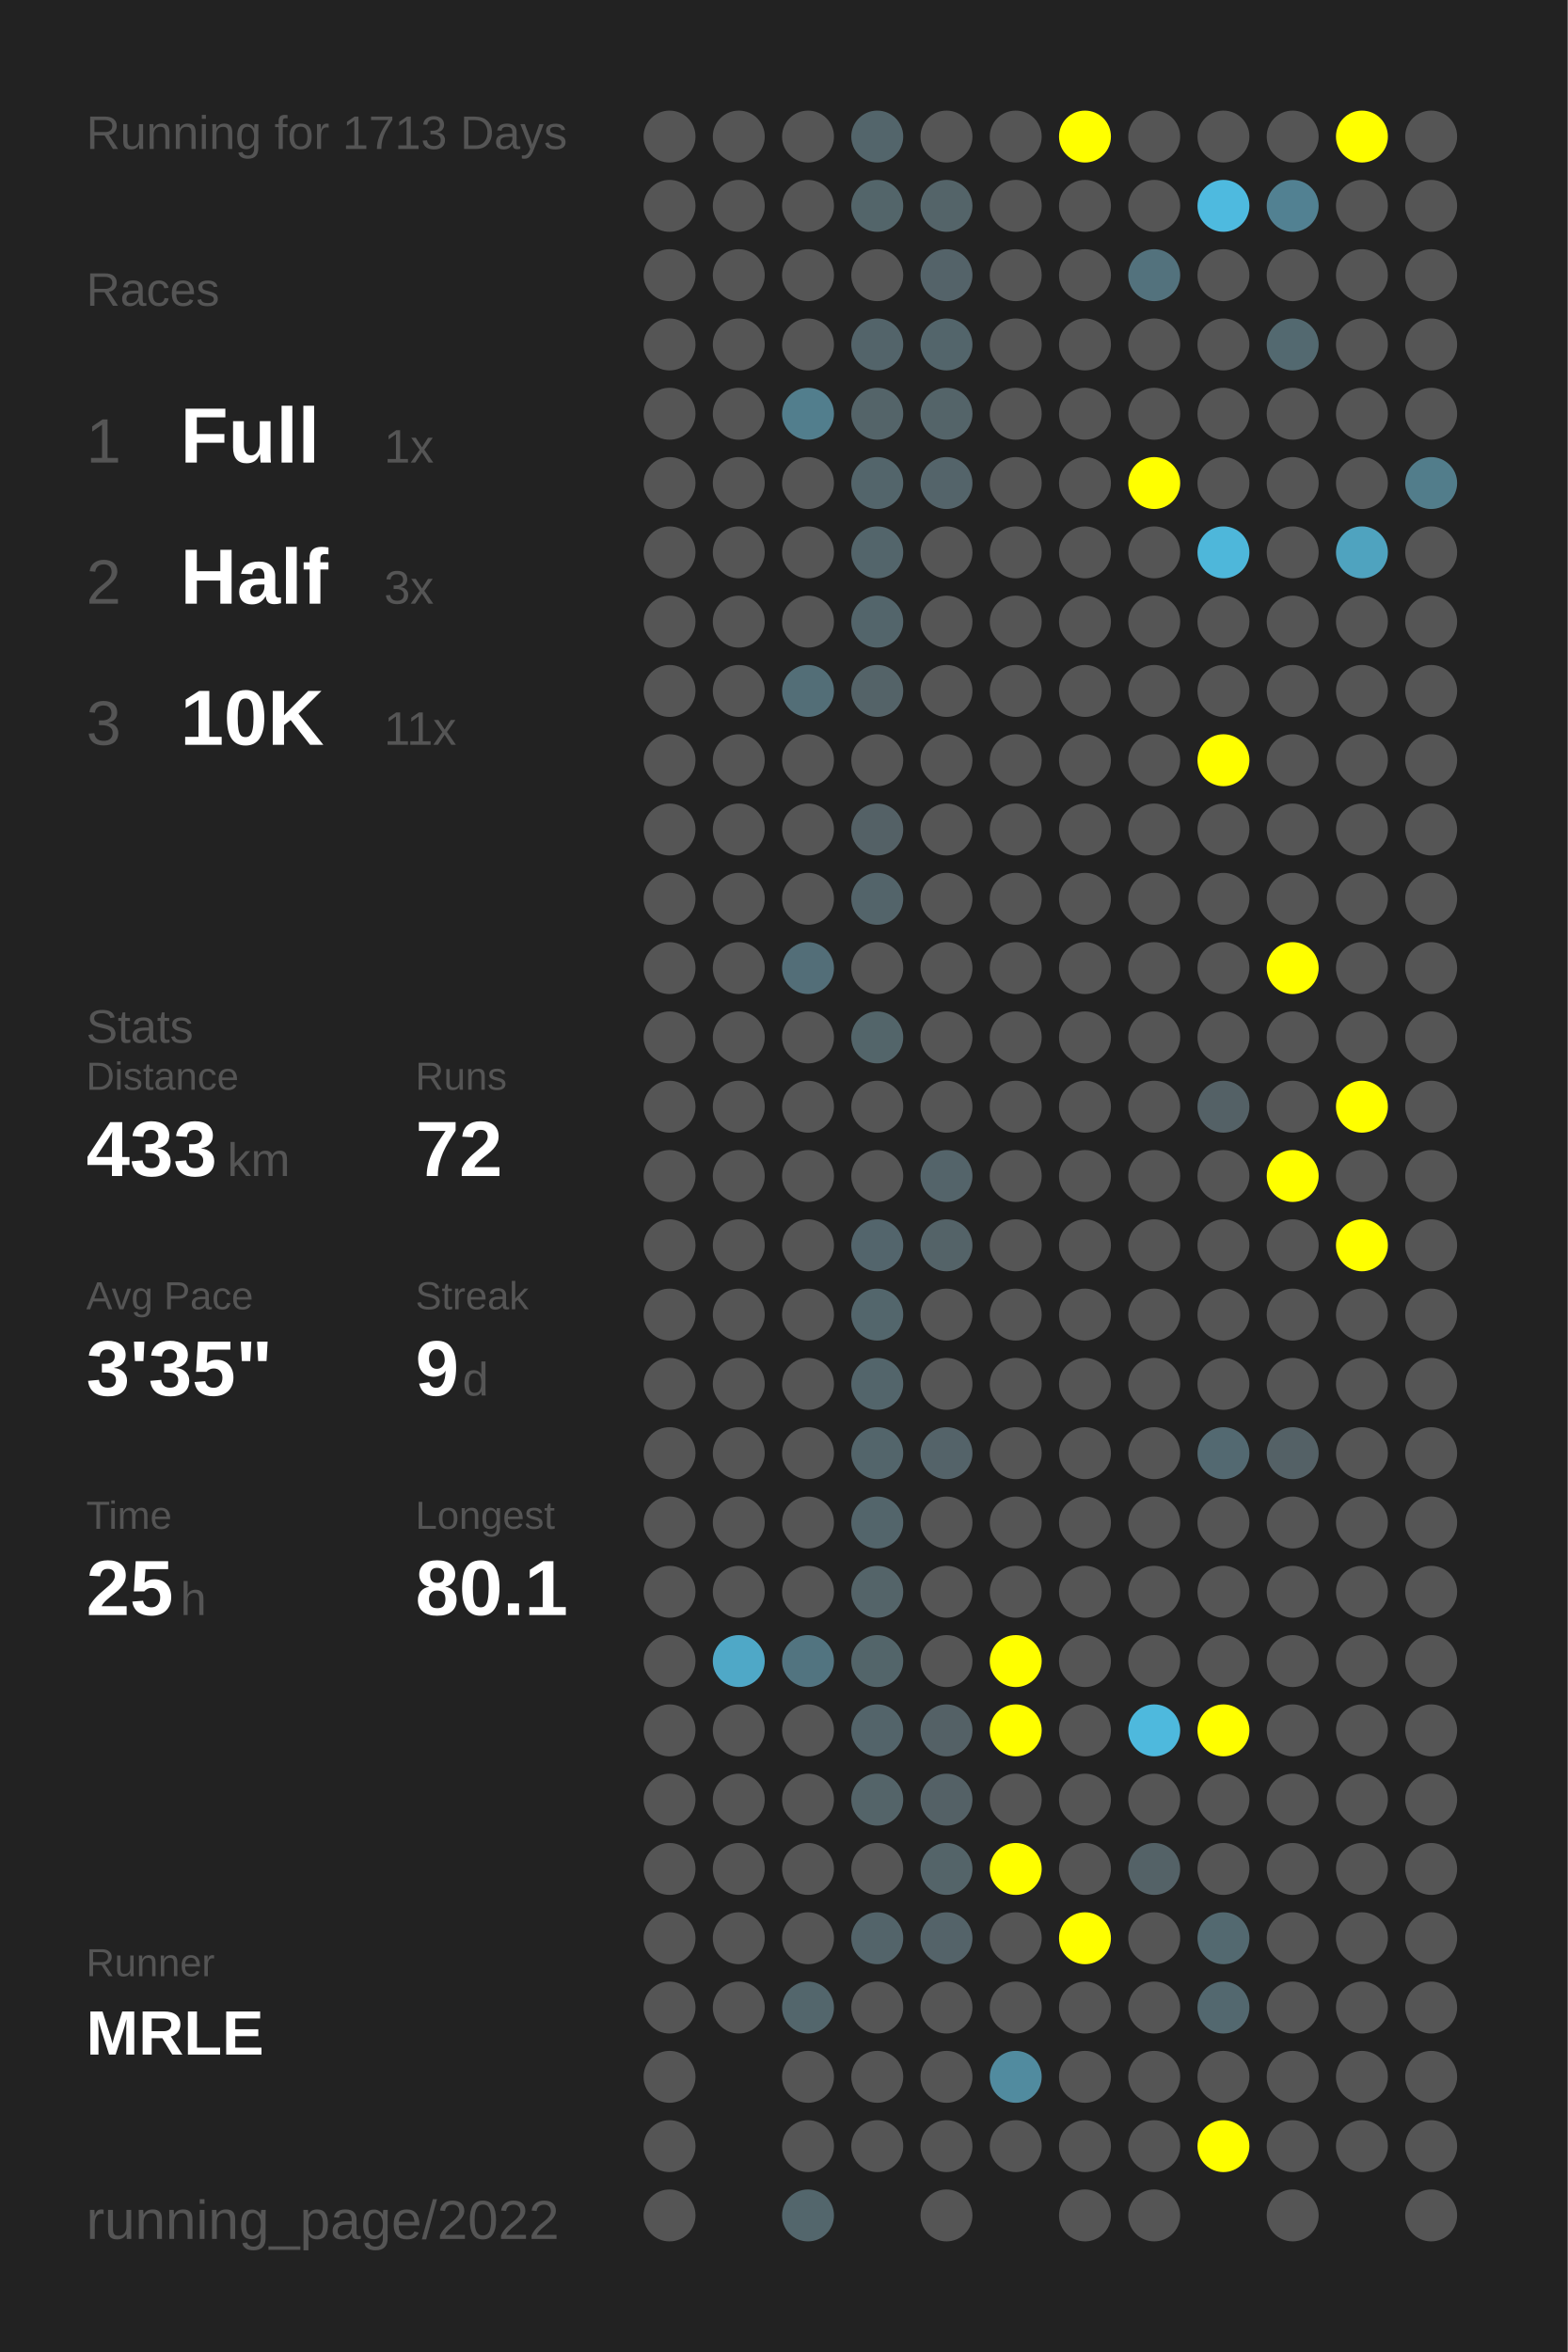
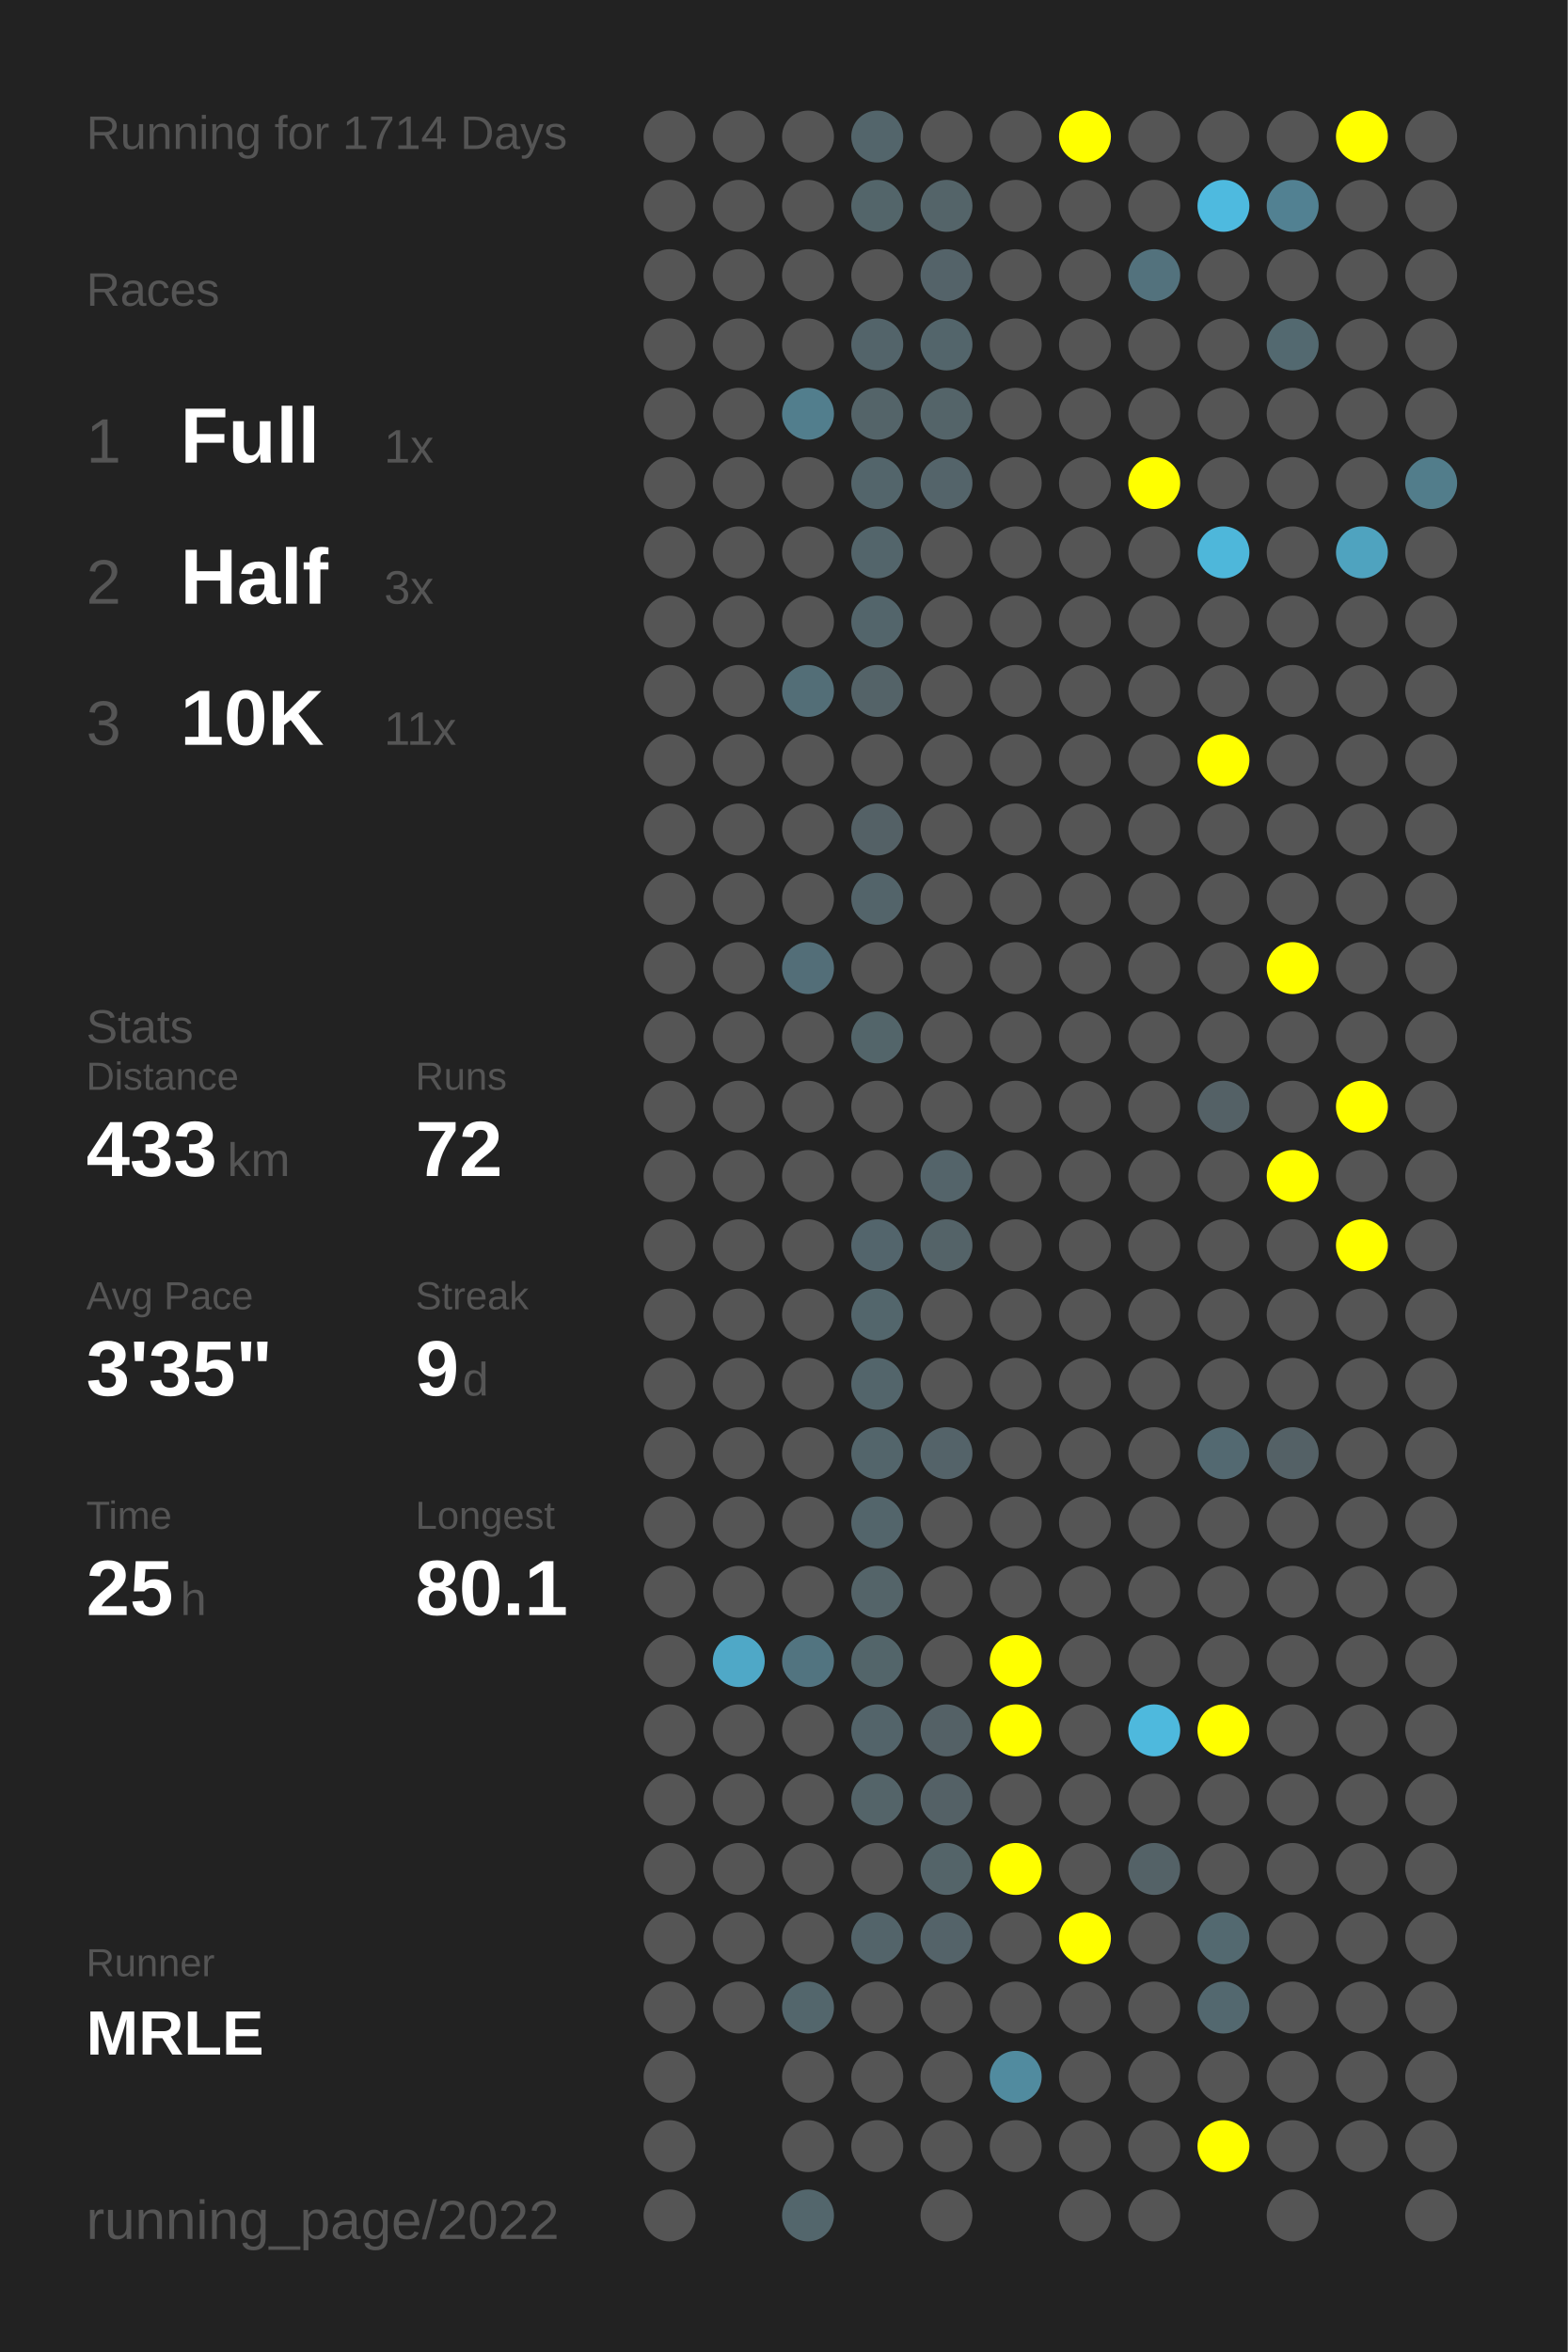
<svg xmlns="http://www.w3.org/2000/svg" baseProfile="full" height="300mm" version="1.1" viewBox="0,0,200,300" width="200mm">
  <defs />
  <rect fill="#222222" height="300" width="200" x="0" y="0" />
-   <text fill="#555555" style="font-size:6px; font-family:Arial;" x="11" y="19">Running for 1713 Days</text>
+   <text fill="#555555" style="font-size:6px; font-family:Arial;" x="11" y="19">Running for 1714 Days</text>
  <text fill="#555555" style="font-size:6px; font-family:Arial;" x="11" y="39">Races</text>
  <text fill="#555555" style="font-size:8px; font-family:Arial;" x="11" y="59">1</text>
  <text fill="#FFFFFF" style="font-size:10px; font-family:Arial; font-weight:bold;" x="23" y="59">Full</text>
  <text fill="#555555" style="font-size:6px; font-family:Arial;" x="49" y="59">1x</text>
  <text fill="#555555" style="font-size:8px; font-family:Arial;" x="11" y="77">2</text>
  <text fill="#FFFFFF" style="font-size:10px; font-family:Arial; font-weight:bold;" x="23" y="77">Half</text>
  <text fill="#555555" style="font-size:6px; font-family:Arial;" x="49" y="77">3x</text>
  <text fill="#555555" style="font-size:8px; font-family:Arial;" x="11" y="95">3</text>
  <text fill="#FFFFFF" style="font-size:10px; font-family:Arial; font-weight:bold;" x="23" y="95">10K</text>
  <text fill="#555555" style="font-size:6px; font-family:Arial;" x="49" y="95">11x</text>
  <text fill="#555555" style="font-size:6px; font-family:Arial;" x="11" y="133">Stats</text>
  <text fill="#555555" style="font-size:5px; font-family:Arial;" x="11" y="139">Distance</text>
  <text fill="#FFFFFF" style="font-size:10px; font-family:Arial; font-weight:bold;" x="11" y="150">433</text>
  <text fill="#555555" style="font-size:6px; font-family:Arial;" x="29" y="150">km</text>
  <text fill="#555555" style="font-size:5px; font-family:Arial;" x="53" y="139">Runs</text>
  <text fill="#FFFFFF" style="font-size:10px; font-family:Arial; font-weight:bold;" x="53" y="150">72</text>
  <text fill="#555555" style="font-size:5px; font-family:Arial;" x="11" y="167">Avg Pace</text>
  <text fill="#FFFFFF" style="font-size:10px; font-family:Arial; font-weight:bold;" x="11" y="178">3'35"</text>
  <text fill="#555555" style="font-size:5px; font-family:Arial;" x="53" y="167">Streak</text>
  <text fill="#FFFFFF" style="font-size:10px; font-family:Arial; font-weight:bold;" x="53" y="178">9</text>
  <text fill="#555555" style="font-size:6px; font-family:Arial;" x="59" y="178">d</text>
  <text fill="#555555" style="font-size:5px; font-family:Arial;" x="11" y="195">Time</text>
  <text fill="#FFFFFF" style="font-size:10px; font-family:Arial; font-weight:bold;" x="11" y="206">25</text>
  <text fill="#555555" style="font-size:6px; font-family:Arial;" x="23" y="206">h</text>
  <text fill="#555555" style="font-size:5px; font-family:Arial;" x="53" y="195">Longest</text>
  <text fill="#FFFFFF" style="font-size:10px; font-family:Arial; font-weight:bold;" x="53" y="206">80.1</text>
  <text fill="#555555" style="font-size:5px; font-family:Arial;" x="11" y="252.065">Runner</text>
  <text fill="#FFFFFF" style="font-size:8px; font-family:Arial; font-weight:bold;" x="11" y="262.065">MRLE</text>
  <text fill="#555555" style="font-size:7px; font-family:Arial;" x="11" y="285.581">running_page/2022</text>
  <circle cx="85.417" cy="17.419" fill="#555555" r="3.312" />
  <circle cx="85.417" cy="26.258" fill="#555555" r="3.312" />
  <circle cx="85.417" cy="35.097" fill="#555555" r="3.312" />
  <circle cx="85.417" cy="43.935" fill="#555555" r="3.312" />
  <circle cx="85.417" cy="52.774" fill="#555555" r="3.312" />
  <circle cx="85.417" cy="61.613" fill="#555555" r="3.312" />
  <circle cx="85.417" cy="70.452" fill="#555555" r="3.312" />
  <circle cx="85.417" cy="79.29" fill="#555555" r="3.312" />
  <circle cx="85.417" cy="88.129" fill="#555555" r="3.312" />
  <circle cx="85.417" cy="96.968" fill="#555555" r="3.312" />
  <circle cx="85.417" cy="105.806" fill="#555555" r="3.312" />
  <circle cx="85.417" cy="114.645" fill="#555555" r="3.312" />
  <circle cx="85.417" cy="123.484" fill="#555555" r="3.312" />
  <circle cx="85.417" cy="132.323" fill="#555555" r="3.312" />
  <circle cx="85.417" cy="141.161" fill="#555555" r="3.312" />
  <circle cx="85.417" cy="150" fill="#555555" r="3.312" />
  <circle cx="85.417" cy="158.839" fill="#555555" r="3.312" />
  <circle cx="85.417" cy="167.677" fill="#555555" r="3.312" />
  <circle cx="85.417" cy="176.516" fill="#555555" r="3.312" />
  <circle cx="85.417" cy="185.355" fill="#555555" r="3.312" />
  <circle cx="85.417" cy="194.194" fill="#555555" r="3.312" />
  <circle cx="85.417" cy="203.032" fill="#555555" r="3.312" />
  <circle cx="85.417" cy="211.871" fill="#555555" r="3.312" />
  <circle cx="85.417" cy="220.71" fill="#555555" r="3.312" />
  <circle cx="85.417" cy="229.548" fill="#555555" r="3.312" />
  <circle cx="85.417" cy="238.387" fill="#555555" r="3.312" />
  <circle cx="85.417" cy="247.226" fill="#555555" r="3.312" />
  <circle cx="85.417" cy="256.065" fill="#555555" r="3.312" />
  <circle cx="85.417" cy="264.903" fill="#555555" r="3.312" />
  <circle cx="85.417" cy="273.742" fill="#555555" r="3.312" />
  <circle cx="85.417" cy="282.581" fill="#555555" r="3.312" />
  <circle cx="94.25" cy="17.419" fill="#555555" r="3.312" />
  <circle cx="94.25" cy="26.258" fill="#555555" r="3.312" />
  <circle cx="94.25" cy="35.097" fill="#555555" r="3.312" />
  <circle cx="94.25" cy="43.935" fill="#555555" r="3.312" />
  <circle cx="94.25" cy="52.774" fill="#555555" r="3.312" />
  <circle cx="94.25" cy="61.613" fill="#555555" r="3.312" />
  <circle cx="94.25" cy="70.452" fill="#555555" r="3.312" />
  <circle cx="94.25" cy="79.29" fill="#555555" r="3.312" />
  <circle cx="94.25" cy="88.129" fill="#555555" r="3.312" />
  <circle cx="94.25" cy="96.968" fill="#555555" r="3.312" />
  <circle cx="94.25" cy="105.806" fill="#555555" r="3.312" />
  <circle cx="94.25" cy="114.645" fill="#555555" r="3.312" />
  <circle cx="94.25" cy="123.484" fill="#555555" r="3.312" />
  <circle cx="94.25" cy="132.323" fill="#555555" r="3.312" />
  <circle cx="94.25" cy="141.161" fill="#555555" r="3.312" />
  <circle cx="94.25" cy="150" fill="#555555" r="3.312" />
  <circle cx="94.25" cy="158.839" fill="#555555" r="3.312" />
  <circle cx="94.25" cy="167.677" fill="#555555" r="3.312" />
  <circle cx="94.25" cy="176.516" fill="#555555" r="3.312" />
  <circle cx="94.25" cy="185.355" fill="#555555" r="3.312" />
  <circle cx="94.25" cy="194.194" fill="#555555" r="3.312" />
  <circle cx="94.25" cy="203.032" fill="#555555" r="3.312" />
  <circle cx="94.25" cy="211.871" fill="#4fa8c7" r="3.312" />
  <circle cx="94.25" cy="220.71" fill="#555555" r="3.312" />
  <circle cx="94.25" cy="229.548" fill="#555555" r="3.312" />
  <circle cx="94.25" cy="238.387" fill="#555555" r="3.312" />
  <circle cx="94.25" cy="247.226" fill="#555555" r="3.312" />
  <circle cx="94.25" cy="256.065" fill="#555555" r="3.312" />
  <circle cx="103.083" cy="17.419" fill="#555555" r="3.312" />
  <circle cx="103.083" cy="26.258" fill="#555555" r="3.312" />
  <circle cx="103.083" cy="35.097" fill="#555555" r="3.312" />
  <circle cx="103.083" cy="43.935" fill="#555555" r="3.312" />
  <circle cx="103.083" cy="52.774" fill="#527e8d" r="3.312" />
  <circle cx="103.083" cy="61.613" fill="#555555" r="3.312" />
  <circle cx="103.083" cy="70.452" fill="#555555" r="3.312" />
  <circle cx="103.083" cy="79.29" fill="#555555" r="3.312" />
  <circle cx="103.083" cy="88.129" fill="#536e77" r="3.312" />
  <circle cx="103.083" cy="96.968" fill="#555555" r="3.312" />
  <circle cx="103.083" cy="105.806" fill="#555555" r="3.312" />
  <circle cx="103.083" cy="114.645" fill="#555555" r="3.312" />
  <circle cx="103.083" cy="123.484" fill="#536e78" r="3.312" />
  <circle cx="103.083" cy="132.323" fill="#555555" r="3.312" />
  <circle cx="103.083" cy="141.161" fill="#555555" r="3.312" />
  <circle cx="103.083" cy="150" fill="#555555" r="3.312" />
  <circle cx="103.083" cy="158.839" fill="#555555" r="3.312" />
  <circle cx="103.083" cy="167.677" fill="#555555" r="3.312" />
  <circle cx="103.083" cy="176.516" fill="#555555" r="3.312" />
  <circle cx="103.083" cy="185.355" fill="#555555" r="3.312" />
  <circle cx="103.083" cy="194.194" fill="#555555" r="3.312" />
  <circle cx="103.083" cy="203.032" fill="#555555" r="3.312" />
  <circle cx="103.083" cy="211.871" fill="#527480" r="3.312" />
  <circle cx="103.083" cy="220.71" fill="#555555" r="3.312" />
  <circle cx="103.083" cy="229.548" fill="#555555" r="3.312" />
  <circle cx="103.083" cy="238.387" fill="#555555" r="3.312" />
  <circle cx="103.083" cy="247.226" fill="#555555" r="3.312" />
  <circle cx="103.083" cy="256.065" fill="#53666c" r="3.312" />
  <circle cx="103.083" cy="264.903" fill="#555555" r="3.312" />
  <circle cx="103.083" cy="273.742" fill="#555555" r="3.312" />
  <circle cx="103.083" cy="282.581" fill="#53666c" r="3.312" />
  <circle cx="111.917" cy="17.419" fill="#53656b" r="3.312" />
  <circle cx="111.917" cy="26.258" fill="#53656a" r="3.312" />
  <circle cx="111.917" cy="35.097" fill="#555555" r="3.312" />
  <circle cx="111.917" cy="43.935" fill="#53646a" r="3.312" />
  <circle cx="111.917" cy="52.774" fill="#546469" r="3.312" />
  <circle cx="111.917" cy="61.613" fill="#53656b" r="3.312" />
  <circle cx="111.917" cy="70.452" fill="#53656b" r="3.312" />
  <circle cx="111.917" cy="79.29" fill="#53656b" r="3.312" />
  <circle cx="111.917" cy="88.129" fill="#546368" r="3.312" />
  <circle cx="111.917" cy="96.968" fill="#555555" r="3.312" />
  <circle cx="111.917" cy="105.806" fill="#546166" r="3.312" />
  <circle cx="111.917" cy="114.645" fill="#53646a" r="3.312" />
  <circle cx="111.917" cy="123.484" fill="#555555" r="3.312" />
  <circle cx="111.917" cy="132.323" fill="#53656a" r="3.312" />
  <circle cx="111.917" cy="141.161" fill="#555555" r="3.312" />
  <circle cx="111.917" cy="150" fill="#555555" r="3.312" />
  <circle cx="111.917" cy="158.839" fill="#53656c" r="3.312" />
  <circle cx="111.917" cy="167.677" fill="#53666c" r="3.312" />
  <circle cx="111.917" cy="176.516" fill="#53656b" r="3.312" />
  <circle cx="111.917" cy="185.355" fill="#53656b" r="3.312" />
  <circle cx="111.917" cy="194.194" fill="#53656b" r="3.312" />
  <circle cx="111.917" cy="203.032" fill="#546469" r="3.312" />
  <circle cx="111.917" cy="211.871" fill="#53656a" r="3.312" />
  <circle cx="111.917" cy="220.71" fill="#53646a" r="3.312" />
  <circle cx="111.917" cy="229.548" fill="#546469" r="3.312" />
  <circle cx="111.917" cy="238.387" fill="#555555" r="3.312" />
  <circle cx="111.917" cy="247.226" fill="#53646a" r="3.312" />
  <circle cx="111.917" cy="256.065" fill="#555555" r="3.312" />
  <circle cx="111.917" cy="264.903" fill="#555555" r="3.312" />
  <circle cx="111.917" cy="273.742" fill="#555555" r="3.312" />
  <circle cx="120.75" cy="17.419" fill="#555555" r="3.312" />
  <circle cx="120.75" cy="26.258" fill="#546469" r="3.312" />
  <circle cx="120.75" cy="35.097" fill="#546369" r="3.312" />
  <circle cx="120.75" cy="43.935" fill="#53656b" r="3.312" />
  <circle cx="120.75" cy="52.774" fill="#546469" r="3.312" />
  <circle cx="120.75" cy="61.613" fill="#54646a" r="3.312" />
  <circle cx="120.75" cy="70.452" fill="#555555" r="3.312" />
  <circle cx="120.75" cy="79.29" fill="#555555" r="3.312" />
  <circle cx="120.75" cy="88.129" fill="#555555" r="3.312" />
  <circle cx="120.75" cy="96.968" fill="#555555" r="3.312" />
  <circle cx="120.75" cy="105.806" fill="#555555" r="3.312" />
  <circle cx="120.75" cy="114.645" fill="#555555" r="3.312" />
  <circle cx="120.75" cy="123.484" fill="#555555" r="3.312" />
  <circle cx="120.75" cy="132.323" fill="#555555" r="3.312" />
  <circle cx="120.75" cy="141.161" fill="#555555" r="3.312" />
  <circle cx="120.75" cy="150" fill="#54646a" r="3.312" />
  <circle cx="120.75" cy="158.839" fill="#546368" r="3.312" />
  <circle cx="120.75" cy="167.677" fill="#555555" r="3.312" />
  <circle cx="120.75" cy="176.516" fill="#555555" r="3.312" />
  <circle cx="120.75" cy="185.355" fill="#546369" r="3.312" />
  <circle cx="120.75" cy="194.194" fill="#555555" r="3.312" />
  <circle cx="120.75" cy="203.032" fill="#555555" r="3.312" />
  <circle cx="120.75" cy="211.871" fill="#555555" r="3.312" />
  <circle cx="120.75" cy="220.71" fill="#546166" r="3.312" />
  <circle cx="120.75" cy="229.548" fill="#546166" r="3.312" />
  <circle cx="120.75" cy="238.387" fill="#546469" r="3.312" />
  <circle cx="120.75" cy="247.226" fill="#546369" r="3.312" />
  <circle cx="120.75" cy="256.065" fill="#555555" r="3.312" />
  <circle cx="120.75" cy="264.903" fill="#555555" r="3.312" />
  <circle cx="120.75" cy="273.742" fill="#555555" r="3.312" />
  <circle cx="120.75" cy="282.581" fill="#555555" r="3.312" />
  <circle cx="129.583" cy="17.419" fill="#555555" r="3.312" />
  <circle cx="129.583" cy="26.258" fill="#555555" r="3.312" />
  <circle cx="129.583" cy="35.097" fill="#555555" r="3.312" />
  <circle cx="129.583" cy="43.935" fill="#555555" r="3.312" />
  <circle cx="129.583" cy="52.774" fill="#555555" r="3.312" />
  <circle cx="129.583" cy="61.613" fill="#555555" r="3.312" />
  <circle cx="129.583" cy="70.452" fill="#555555" r="3.312" />
  <circle cx="129.583" cy="79.29" fill="#555555" r="3.312" />
  <circle cx="129.583" cy="88.129" fill="#555555" r="3.312" />
  <circle cx="129.583" cy="96.968" fill="#555555" r="3.312" />
  <circle cx="129.583" cy="105.806" fill="#555555" r="3.312" />
  <circle cx="129.583" cy="114.645" fill="#555555" r="3.312" />
  <circle cx="129.583" cy="123.484" fill="#555555" r="3.312" />
  <circle cx="129.583" cy="132.323" fill="#555555" r="3.312" />
  <circle cx="129.583" cy="141.161" fill="#555555" r="3.312" />
  <circle cx="129.583" cy="150" fill="#555555" r="3.312" />
  <circle cx="129.583" cy="158.839" fill="#555555" r="3.312" />
  <circle cx="129.583" cy="167.677" fill="#555555" r="3.312" />
  <circle cx="129.583" cy="176.516" fill="#555555" r="3.312" />
  <circle cx="129.583" cy="185.355" fill="#555555" r="3.312" />
  <circle cx="129.583" cy="194.194" fill="#555555" r="3.312" />
  <circle cx="129.583" cy="203.032" fill="#555555" r="3.312" />
  <circle cx="129.583" cy="211.871" fill="#FFFF00" r="3.312" />
  <circle cx="129.583" cy="220.71" fill="#FFFF00" r="3.312" />
  <circle cx="129.583" cy="229.548" fill="#555555" r="3.312" />
  <circle cx="129.583" cy="238.387" fill="#FFFF00" r="3.312" />
  <circle cx="129.583" cy="247.226" fill="#555555" r="3.312" />
  <circle cx="129.583" cy="256.065" fill="#555555" r="3.312" />
  <circle cx="129.583" cy="264.903" fill="#518b9f" r="3.312" />
  <circle cx="129.583" cy="273.742" fill="#555555" r="3.312" />
  <circle cx="138.417" cy="17.419" fill="#FFFF00" r="3.312" />
  <circle cx="138.417" cy="26.258" fill="#555555" r="3.312" />
  <circle cx="138.417" cy="35.097" fill="#555555" r="3.312" />
  <circle cx="138.417" cy="43.935" fill="#555555" r="3.312" />
  <circle cx="138.417" cy="52.774" fill="#555555" r="3.312" />
  <circle cx="138.417" cy="61.613" fill="#555555" r="3.312" />
  <circle cx="138.417" cy="70.452" fill="#555555" r="3.312" />
  <circle cx="138.417" cy="79.29" fill="#555555" r="3.312" />
  <circle cx="138.417" cy="88.129" fill="#555555" r="3.312" />
  <circle cx="138.417" cy="96.968" fill="#555555" r="3.312" />
  <circle cx="138.417" cy="105.806" fill="#555555" r="3.312" />
  <circle cx="138.417" cy="114.645" fill="#555555" r="3.312" />
  <circle cx="138.417" cy="123.484" fill="#555555" r="3.312" />
  <circle cx="138.417" cy="132.323" fill="#555555" r="3.312" />
  <circle cx="138.417" cy="141.161" fill="#555555" r="3.312" />
  <circle cx="138.417" cy="150" fill="#555555" r="3.312" />
  <circle cx="138.417" cy="158.839" fill="#555555" r="3.312" />
  <circle cx="138.417" cy="167.677" fill="#555555" r="3.312" />
  <circle cx="138.417" cy="176.516" fill="#555555" r="3.312" />
  <circle cx="138.417" cy="185.355" fill="#555555" r="3.312" />
  <circle cx="138.417" cy="194.194" fill="#555555" r="3.312" />
  <circle cx="138.417" cy="203.032" fill="#555555" r="3.312" />
  <circle cx="138.417" cy="211.871" fill="#555555" r="3.312" />
  <circle cx="138.417" cy="220.71" fill="#555555" r="3.312" />
  <circle cx="138.417" cy="229.548" fill="#555555" r="3.312" />
  <circle cx="138.417" cy="238.387" fill="#555555" r="3.312" />
  <circle cx="138.417" cy="247.226" fill="#FFFF00" r="3.312" />
  <circle cx="138.417" cy="256.065" fill="#555555" r="3.312" />
  <circle cx="138.417" cy="264.903" fill="#555555" r="3.312" />
  <circle cx="138.417" cy="273.742" fill="#555555" r="3.312" />
  <circle cx="138.417" cy="282.581" fill="#555555" r="3.312" />
  <circle cx="147.25" cy="17.419" fill="#555555" r="3.312" />
  <circle cx="147.25" cy="26.258" fill="#555555" r="3.312" />
  <circle cx="147.25" cy="35.097" fill="#53727d" r="3.312" />
  <circle cx="147.25" cy="43.935" fill="#555555" r="3.312" />
  <circle cx="147.25" cy="52.774" fill="#555555" r="3.312" />
  <circle cx="147.25" cy="61.613" fill="#FFFF00" r="3.312" />
  <circle cx="147.25" cy="70.452" fill="#555555" r="3.312" />
  <circle cx="147.25" cy="79.29" fill="#555555" r="3.312" />
  <circle cx="147.25" cy="88.129" fill="#555555" r="3.312" />
  <circle cx="147.25" cy="96.968" fill="#555555" r="3.312" />
  <circle cx="147.25" cy="105.806" fill="#555555" r="3.312" />
  <circle cx="147.25" cy="114.645" fill="#555555" r="3.312" />
  <circle cx="147.25" cy="123.484" fill="#555555" r="3.312" />
  <circle cx="147.25" cy="132.323" fill="#555555" r="3.312" />
  <circle cx="147.25" cy="141.161" fill="#555555" r="3.312" />
  <circle cx="147.25" cy="150" fill="#555555" r="3.312" />
  <circle cx="147.25" cy="158.839" fill="#555555" r="3.312" />
  <circle cx="147.25" cy="167.677" fill="#555555" r="3.312" />
  <circle cx="147.25" cy="176.516" fill="#555555" r="3.312" />
  <circle cx="147.25" cy="185.355" fill="#555555" r="3.312" />
  <circle cx="147.25" cy="194.194" fill="#555555" r="3.312" />
  <circle cx="147.25" cy="203.032" fill="#555555" r="3.312" />
  <circle cx="147.25" cy="211.871" fill="#555555" r="3.312" />
  <circle cx="147.25" cy="220.71" fill="#4eb9dd" r="3.312" />
  <circle cx="147.25" cy="229.548" fill="#555555" r="3.312" />
  <circle cx="147.25" cy="238.387" fill="#546267" r="3.312" />
  <circle cx="147.25" cy="247.226" fill="#555555" r="3.312" />
  <circle cx="147.25" cy="256.065" fill="#555555" r="3.312" />
  <circle cx="147.25" cy="264.903" fill="#555555" r="3.312" />
  <circle cx="147.25" cy="273.742" fill="#555555" r="3.312" />
  <circle cx="147.25" cy="282.581" fill="#555555" r="3.312" />
  <circle cx="156.083" cy="17.419" fill="#555555" r="3.312" />
  <circle cx="156.083" cy="26.258" fill="#4ebadf" r="3.312" />
  <circle cx="156.083" cy="35.097" fill="#555555" r="3.312" />
  <circle cx="156.083" cy="43.935" fill="#555555" r="3.312" />
  <circle cx="156.083" cy="52.774" fill="#555555" r="3.312" />
  <circle cx="156.083" cy="61.613" fill="#555555" r="3.312" />
  <circle cx="156.083" cy="70.452" fill="#4eb7da" r="3.312" />
  <circle cx="156.083" cy="79.29" fill="#555555" r="3.312" />
  <circle cx="156.083" cy="88.129" fill="#555555" r="3.312" />
  <circle cx="156.083" cy="96.968" fill="#FFFF00" r="3.312" />
  <circle cx="156.083" cy="105.806" fill="#555555" r="3.312" />
  <circle cx="156.083" cy="114.645" fill="#555555" r="3.312" />
  <circle cx="156.083" cy="123.484" fill="#555555" r="3.312" />
  <circle cx="156.083" cy="132.323" fill="#555555" r="3.312" />
  <circle cx="156.083" cy="141.161" fill="#546166" r="3.312" />
  <circle cx="156.083" cy="150" fill="#555555" r="3.312" />
  <circle cx="156.083" cy="158.839" fill="#555555" r="3.312" />
  <circle cx="156.083" cy="167.677" fill="#555555" r="3.312" />
  <circle cx="156.083" cy="176.516" fill="#555555" r="3.312" />
  <circle cx="156.083" cy="185.355" fill="#536971" r="3.312" />
  <circle cx="156.083" cy="194.194" fill="#555555" r="3.312" />
  <circle cx="156.083" cy="203.032" fill="#555555" r="3.312" />
  <circle cx="156.083" cy="211.871" fill="#555555" r="3.312" />
  <circle cx="156.083" cy="220.71" fill="#FFFF00" r="3.312" />
  <circle cx="156.083" cy="229.548" fill="#555555" r="3.312" />
  <circle cx="156.083" cy="238.387" fill="#555555" r="3.312" />
  <circle cx="156.083" cy="247.226" fill="#536970" r="3.312" />
  <circle cx="156.083" cy="256.065" fill="#53686f" r="3.312" />
  <circle cx="156.083" cy="264.903" fill="#555555" r="3.312" />
  <circle cx="156.083" cy="273.742" fill="#FFFF00" r="3.312" />
  <circle cx="164.917" cy="17.419" fill="#555555" r="3.312" />
  <circle cx="164.917" cy="26.258" fill="#528192" r="3.312" />
  <circle cx="164.917" cy="35.097" fill="#555555" r="3.312" />
  <circle cx="164.917" cy="43.935" fill="#536970" r="3.312" />
  <circle cx="164.917" cy="52.774" fill="#555555" r="3.312" />
  <circle cx="164.917" cy="61.613" fill="#555555" r="3.312" />
  <circle cx="164.917" cy="70.452" fill="#555555" r="3.312" />
  <circle cx="164.917" cy="79.29" fill="#555555" r="3.312" />
  <circle cx="164.917" cy="88.129" fill="#555555" r="3.312" />
  <circle cx="164.917" cy="96.968" fill="#555555" r="3.312" />
  <circle cx="164.917" cy="105.806" fill="#555555" r="3.312" />
  <circle cx="164.917" cy="114.645" fill="#555555" r="3.312" />
  <circle cx="164.917" cy="123.484" fill="#FFFF00" r="3.312" />
  <circle cx="164.917" cy="132.323" fill="#555555" r="3.312" />
  <circle cx="164.917" cy="141.161" fill="#555555" r="3.312" />
  <circle cx="164.917" cy="150" fill="#FFFF00" r="3.312" />
  <circle cx="164.917" cy="158.839" fill="#555555" r="3.312" />
  <circle cx="164.917" cy="167.677" fill="#555555" r="3.312" />
  <circle cx="164.917" cy="176.516" fill="#555555" r="3.312" />
  <circle cx="164.917" cy="185.355" fill="#546166" r="3.312" />
  <circle cx="164.917" cy="194.194" fill="#555555" r="3.312" />
  <circle cx="164.917" cy="203.032" fill="#555555" r="3.312" />
  <circle cx="164.917" cy="211.871" fill="#555555" r="3.312" />
  <circle cx="164.917" cy="220.71" fill="#555555" r="3.312" />
  <circle cx="164.917" cy="229.548" fill="#555555" r="3.312" />
  <circle cx="164.917" cy="238.387" fill="#555555" r="3.312" />
  <circle cx="164.917" cy="247.226" fill="#555555" r="3.312" />
  <circle cx="164.917" cy="256.065" fill="#555555" r="3.312" />
  <circle cx="164.917" cy="264.903" fill="#555555" r="3.312" />
  <circle cx="164.917" cy="273.742" fill="#555555" r="3.312" />
  <circle cx="164.917" cy="282.581" fill="#555555" r="3.312" />
  <circle cx="173.75" cy="17.419" fill="#FFFF00" r="3.312" />
  <circle cx="173.75" cy="26.258" fill="#555555" r="3.312" />
  <circle cx="173.75" cy="35.097" fill="#555555" r="3.312" />
  <circle cx="173.75" cy="43.935" fill="#555555" r="3.312" />
  <circle cx="173.75" cy="52.774" fill="#555555" r="3.312" />
  <circle cx="173.75" cy="61.613" fill="#555555" r="3.312" />
  <circle cx="173.75" cy="70.452" fill="#4fa3bf" r="3.312" />
  <circle cx="173.75" cy="79.29" fill="#555555" r="3.312" />
  <circle cx="173.75" cy="88.129" fill="#555555" r="3.312" />
  <circle cx="173.75" cy="96.968" fill="#555555" r="3.312" />
  <circle cx="173.75" cy="105.806" fill="#555555" r="3.312" />
  <circle cx="173.75" cy="114.645" fill="#555555" r="3.312" />
  <circle cx="173.75" cy="123.484" fill="#555555" r="3.312" />
  <circle cx="173.75" cy="132.323" fill="#555555" r="3.312" />
  <circle cx="173.75" cy="141.161" fill="#FFFF00" r="3.312" />
  <circle cx="173.75" cy="150" fill="#555555" r="3.312" />
  <circle cx="173.75" cy="158.839" fill="#FFFF00" r="3.312" />
  <circle cx="173.75" cy="167.677" fill="#555555" r="3.312" />
  <circle cx="173.75" cy="176.516" fill="#555555" r="3.312" />
  <circle cx="173.75" cy="185.355" fill="#555555" r="3.312" />
  <circle cx="173.75" cy="194.194" fill="#555555" r="3.312" />
  <circle cx="173.75" cy="203.032" fill="#555555" r="3.312" />
  <circle cx="173.75" cy="211.871" fill="#555555" r="3.312" />
  <circle cx="173.75" cy="220.71" fill="#555555" r="3.312" />
  <circle cx="173.75" cy="229.548" fill="#555555" r="3.312" />
  <circle cx="173.75" cy="238.387" fill="#555555" r="3.312" />
  <circle cx="173.75" cy="247.226" fill="#555555" r="3.312" />
  <circle cx="173.75" cy="256.065" fill="#555555" r="3.312" />
  <circle cx="173.75" cy="264.903" fill="#555555" r="3.312" />
  <circle cx="173.75" cy="273.742" fill="#555555" r="3.312" />
  <circle cx="182.583" cy="17.419" fill="#555555" r="3.312" />
  <circle cx="182.583" cy="26.258" fill="#555555" r="3.312" />
  <circle cx="182.583" cy="35.097" fill="#555555" r="3.312" />
  <circle cx="182.583" cy="43.935" fill="#555555" r="3.312" />
  <circle cx="182.583" cy="52.774" fill="#555555" r="3.312" />
  <circle cx="182.583" cy="61.613" fill="#527d8b" r="3.312" />
  <circle cx="182.583" cy="70.452" fill="#555555" r="3.312" />
  <circle cx="182.583" cy="79.29" fill="#555555" r="3.312" />
  <circle cx="182.583" cy="88.129" fill="#555555" r="3.312" />
  <circle cx="182.583" cy="96.968" fill="#555555" r="3.312" />
  <circle cx="182.583" cy="105.806" fill="#555555" r="3.312" />
  <circle cx="182.583" cy="114.645" fill="#555555" r="3.312" />
  <circle cx="182.583" cy="123.484" fill="#555555" r="3.312" />
  <circle cx="182.583" cy="132.323" fill="#555555" r="3.312" />
  <circle cx="182.583" cy="141.161" fill="#555555" r="3.312" />
  <circle cx="182.583" cy="150" fill="#555555" r="3.312" />
  <circle cx="182.583" cy="158.839" fill="#555555" r="3.312" />
  <circle cx="182.583" cy="167.677" fill="#555555" r="3.312" />
  <circle cx="182.583" cy="176.516" fill="#555555" r="3.312" />
  <circle cx="182.583" cy="185.355" fill="#555555" r="3.312" />
  <circle cx="182.583" cy="194.194" fill="#555555" r="3.312" />
  <circle cx="182.583" cy="203.032" fill="#555555" r="3.312" />
  <circle cx="182.583" cy="211.871" fill="#555555" r="3.312" />
  <circle cx="182.583" cy="220.71" fill="#555555" r="3.312" />
  <circle cx="182.583" cy="229.548" fill="#555555" r="3.312" />
  <circle cx="182.583" cy="238.387" fill="#555555" r="3.312" />
  <circle cx="182.583" cy="247.226" fill="#555555" r="3.312" />
  <circle cx="182.583" cy="256.065" fill="#555555" r="3.312" />
  <circle cx="182.583" cy="264.903" fill="#555555" r="3.312" />
  <circle cx="182.583" cy="273.742" fill="#555555" r="3.312" />
  <circle cx="182.583" cy="282.581" fill="#555555" r="3.312" />
</svg>
